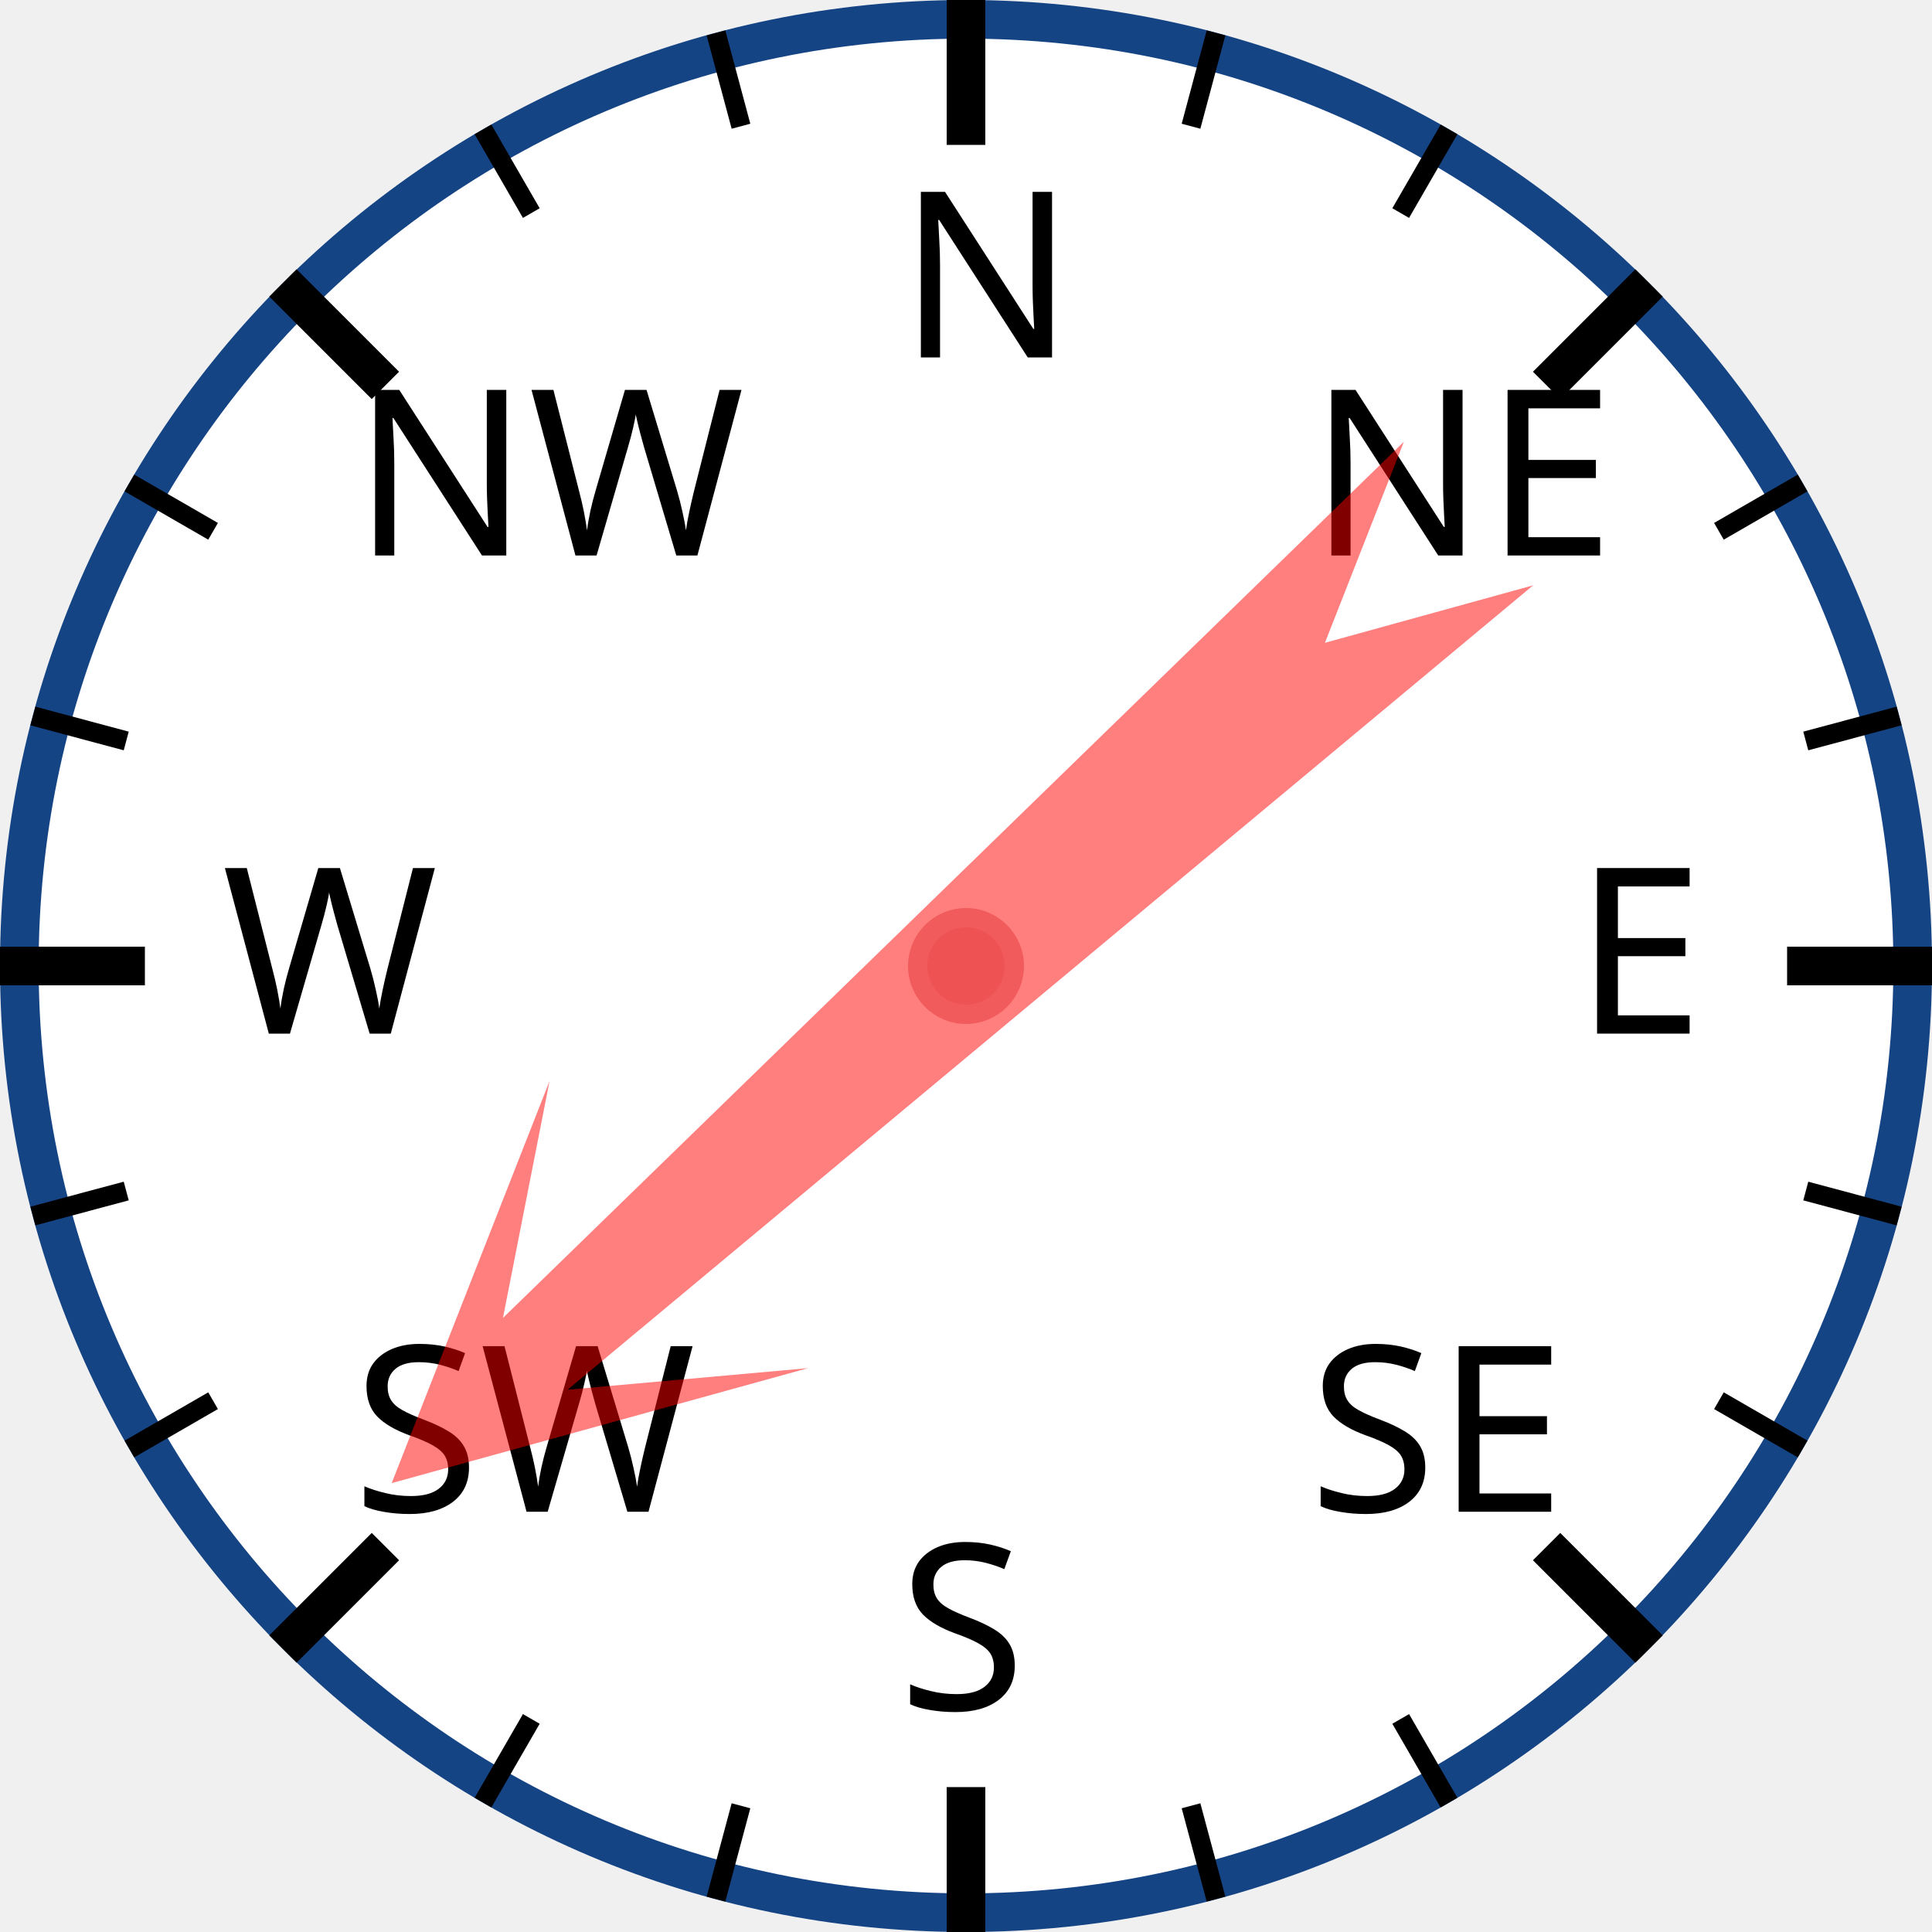
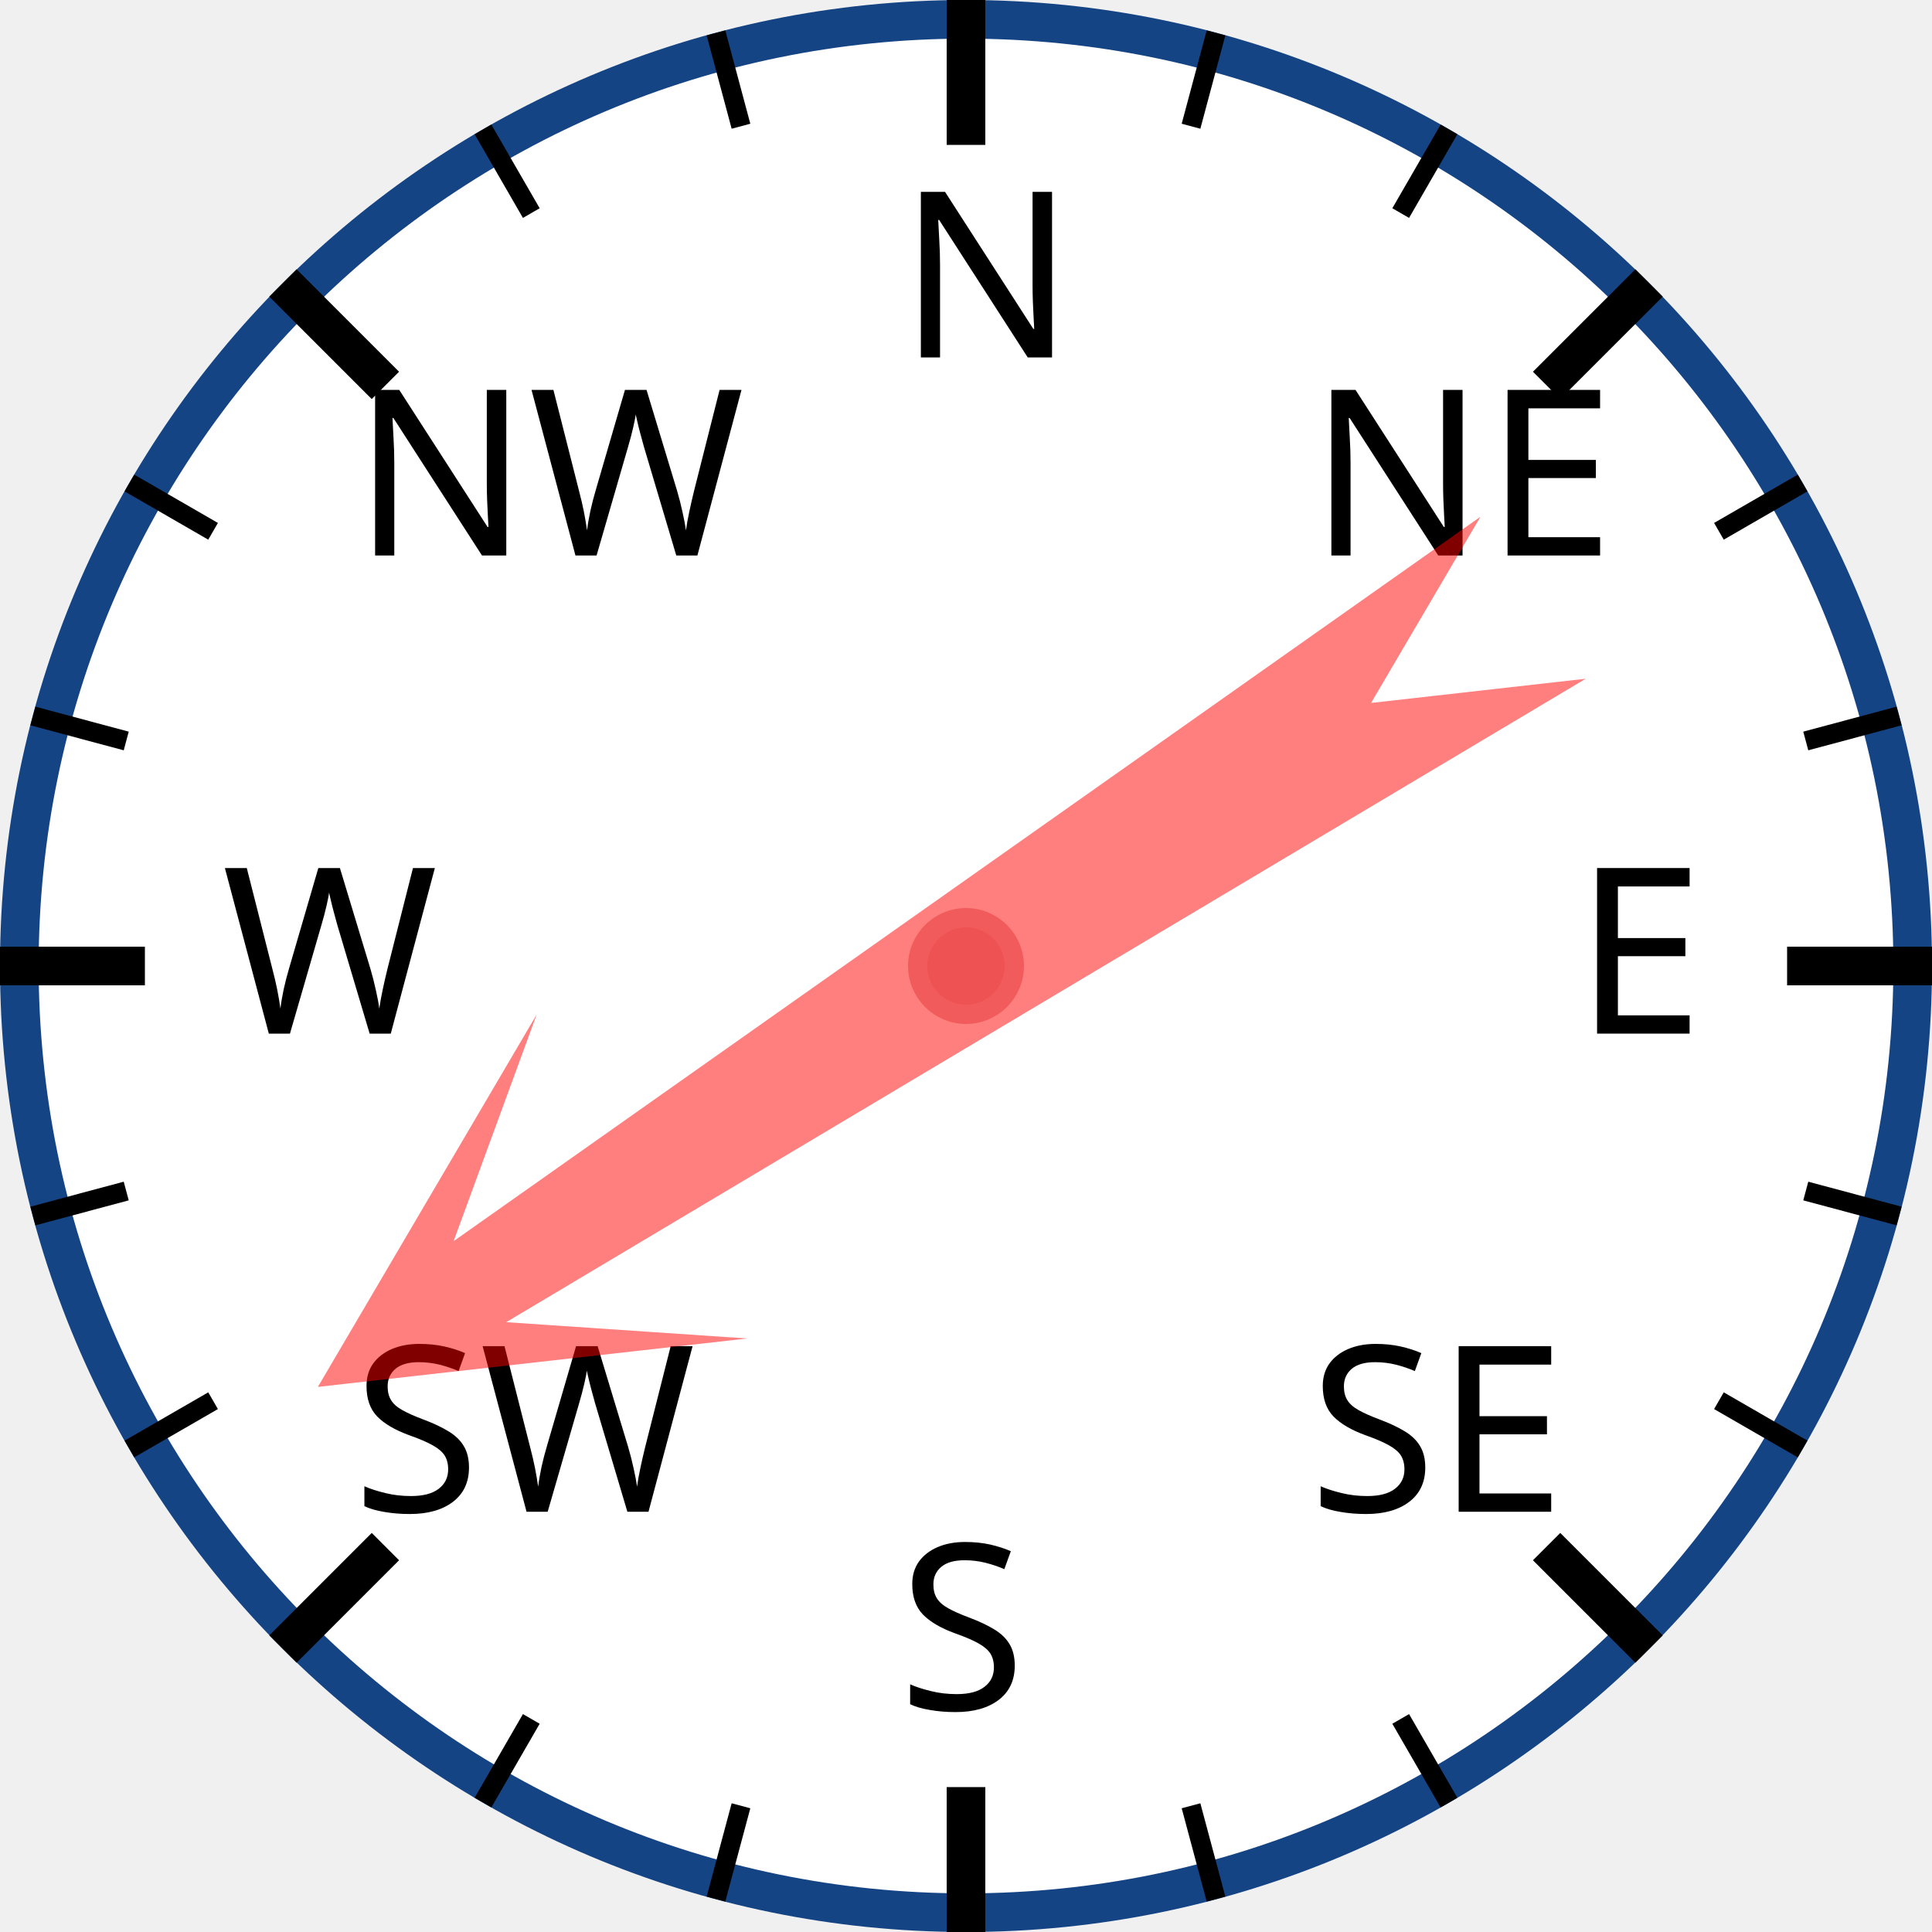
<svg xmlns="http://www.w3.org/2000/svg" width="120px" height="120px" viewBox="0 0 200 200">
  <circle cx="100" cy="100" r="98" style="fill: white; stroke: #154485; stroke-width: 4;" />
  <text x="93.0" y="37.0" style="font-family: sans-serif; font-size: 18pt;">N</text>
  <line x1="100.0" y1="0.0" x2="100.0" y2="15.0" style="stroke: black; stroke-width: 4;" />
  <line x1="74.118" y1="3.407" x2="76.706" y2="13.067" style="stroke: black; stroke-width: 2;" />
  <line x1="50" y1="13.397" x2="55" y2="22.058" style="stroke: black; stroke-width: 2;" />
  <text x="36.503" y="57.503" style="font-family: sans-serif; font-size: 18pt;">NW</text>
  <line x1="29.289" y1="29.289" x2="39.896" y2="39.896" style="stroke: black; stroke-width: 4;" />
  <line x1="13.397" y1="50" x2="22.058" y2="55" style="stroke: black; stroke-width: 2;" />
  <line x1="3.407" y1="74.118" x2="13.067" y2="76.706" style="stroke: black; stroke-width: 2;" />
  <text x="23.0" y="107.0" style="font-family: sans-serif; font-size: 18pt;">W</text>
  <line x1="0.0" y1="100.0" x2="15.0" y2="100.0" style="stroke: black; stroke-width: 4;" />
  <line x1="3.407" y1="125.882" x2="13.067" y2="123.294" style="stroke: black; stroke-width: 2;" />
  <line x1="13.397" y1="150" x2="22.058" y2="145" style="stroke: black; stroke-width: 2;" />
  <text x="36.503" y="156.497" style="font-family: sans-serif; font-size: 18pt;">SW</text>
  <line x1="29.289" y1="170.711" x2="39.896" y2="160.104" style="stroke: black; stroke-width: 4;" />
  <line x1="50" y1="186.603" x2="55" y2="177.942" style="stroke: black; stroke-width: 2;" />
  <line x1="74.118" y1="196.593" x2="76.706" y2="186.933" style="stroke: black; stroke-width: 2;" />
  <text x="93" y="177.0" style="font-family: sans-serif; font-size: 18pt;">S</text>
  <line x1="100" y1="200.0" x2="100" y2="185.0" style="stroke: black; stroke-width: 4;" />
  <line x1="125.882" y1="196.593" x2="123.294" y2="186.933" style="stroke: black; stroke-width: 2;" />
  <line x1="150.0" y1="186.603" x2="145.0" y2="177.942" style="stroke: black; stroke-width: 2;" />
  <text x="135.497" y="156.497" style="font-family: sans-serif; font-size: 18pt;">SE</text>
  <line x1="170.711" y1="170.711" x2="160.104" y2="160.104" style="stroke: black; stroke-width: 4;" />
  <line x1="186.603" y1="150" x2="177.942" y2="145" style="stroke: black; stroke-width: 2;" />
  <line x1="196.593" y1="125.882" x2="186.933" y2="123.294" style="stroke: black; stroke-width: 2;" />
  <text x="163.0" y="107" style="font-family: sans-serif; font-size: 18pt;">E</text>
  <line x1="200.0" y1="100" x2="185.0" y2="100" style="stroke: black; stroke-width: 4;" />
  <line x1="196.593" y1="74.118" x2="186.933" y2="76.706" style="stroke: black; stroke-width: 2;" />
  <line x1="186.603" y1="50" x2="177.942" y2="55" style="stroke: black; stroke-width: 2;" />
  <text x="135.497" y="57.503" style="font-family: sans-serif; font-size: 18pt;">NE</text>
  <line x1="170.711" y1="29.289" x2="160.104" y2="39.896" style="stroke: black; stroke-width: 4;" />
  <line x1="150" y1="13.397" x2="145" y2="22.058" style="stroke: black; stroke-width: 2;" />
  <line x1="125.882" y1="3.407" x2="123.294" y2="13.067" style="stroke: black; stroke-width: 2;" />
-   <polygon points="100 20 120 60 105 40 110 170 100 150 90 170 95 40 80 60" style="fill: red; fill-opacity: 0.5;" transform="rotate(228,100,100)" />
+   <polygon points="100 20 120 60 105 40 110 170 100 150 90 170 95 40 80 60" style="fill: red; fill-opacity: 0.5;" transform="rotate(237,100,100)" />
  <circle cx="100" cy="100" r="5" style="fill: #EE5252; stroke: #F25B5B; stroke-width: 2;" />
</svg>
